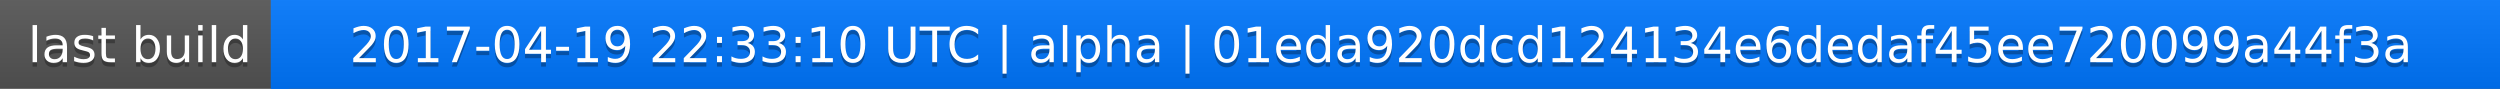
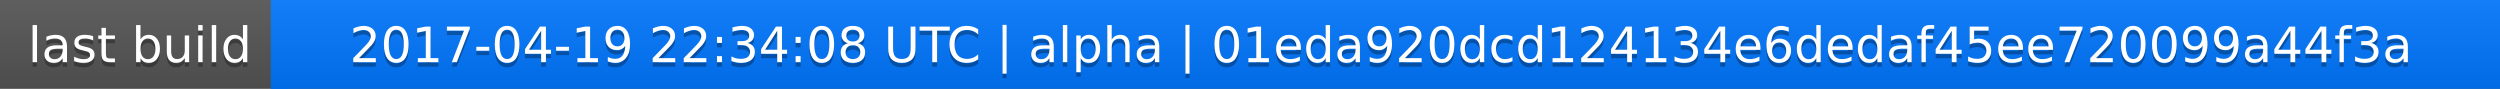
<svg xmlns="http://www.w3.org/2000/svg" width="563" height="20">
  <linearGradient id="a" x2="0" y2="100%">
    <stop offset="0" stop-color="#bbb" stop-opacity=".1" />
    <stop offset="1" stop-opacity=".1" />
  </linearGradient>
  <rect rx="0" width="563" height="20" fill="#555" />
  <rect rx="0" x="61" width="502" height="20" fill="#07f" />
  <path fill="#07f" d="M61 0h4v20h-4z" />
  <rect rx="0" width="563" height="20" fill="url(#a)" />
  <g fill="#fff" text-anchor="middle" font-family="DejaVu Sans,Verdana,Geneva,sans-serif" font-size="11">
    <text x="31.5" y="15" fill="#010101" fill-opacity=".3">last build</text>
    <text x="31.5" y="14">last build</text>
-     <text x="311" y="15" fill="#010101" fill-opacity=".3">2017-04-19 22:33:10 UTC | alpha | 01eda920dcd124134e6dedaf45ee720099a44f3a</text>
-     <text x="311" y="14">2017-04-19 22:33:10 UTC | alpha | 01eda920dcd124134e6dedaf45ee720099a44f3a</text>
+     <text x="311" y="15" fill="#010101" fill-opacity=".3">2017-04-19 22:34:08 UTC | alpha | 01eda920dcd124134e6dedaf45ee720099a44f3a</text>
+     <text x="311" y="14">2017-04-19 22:34:08 UTC | alpha | 01eda920dcd124134e6dedaf45ee720099a44f3a</text>
  </g>
</svg>
